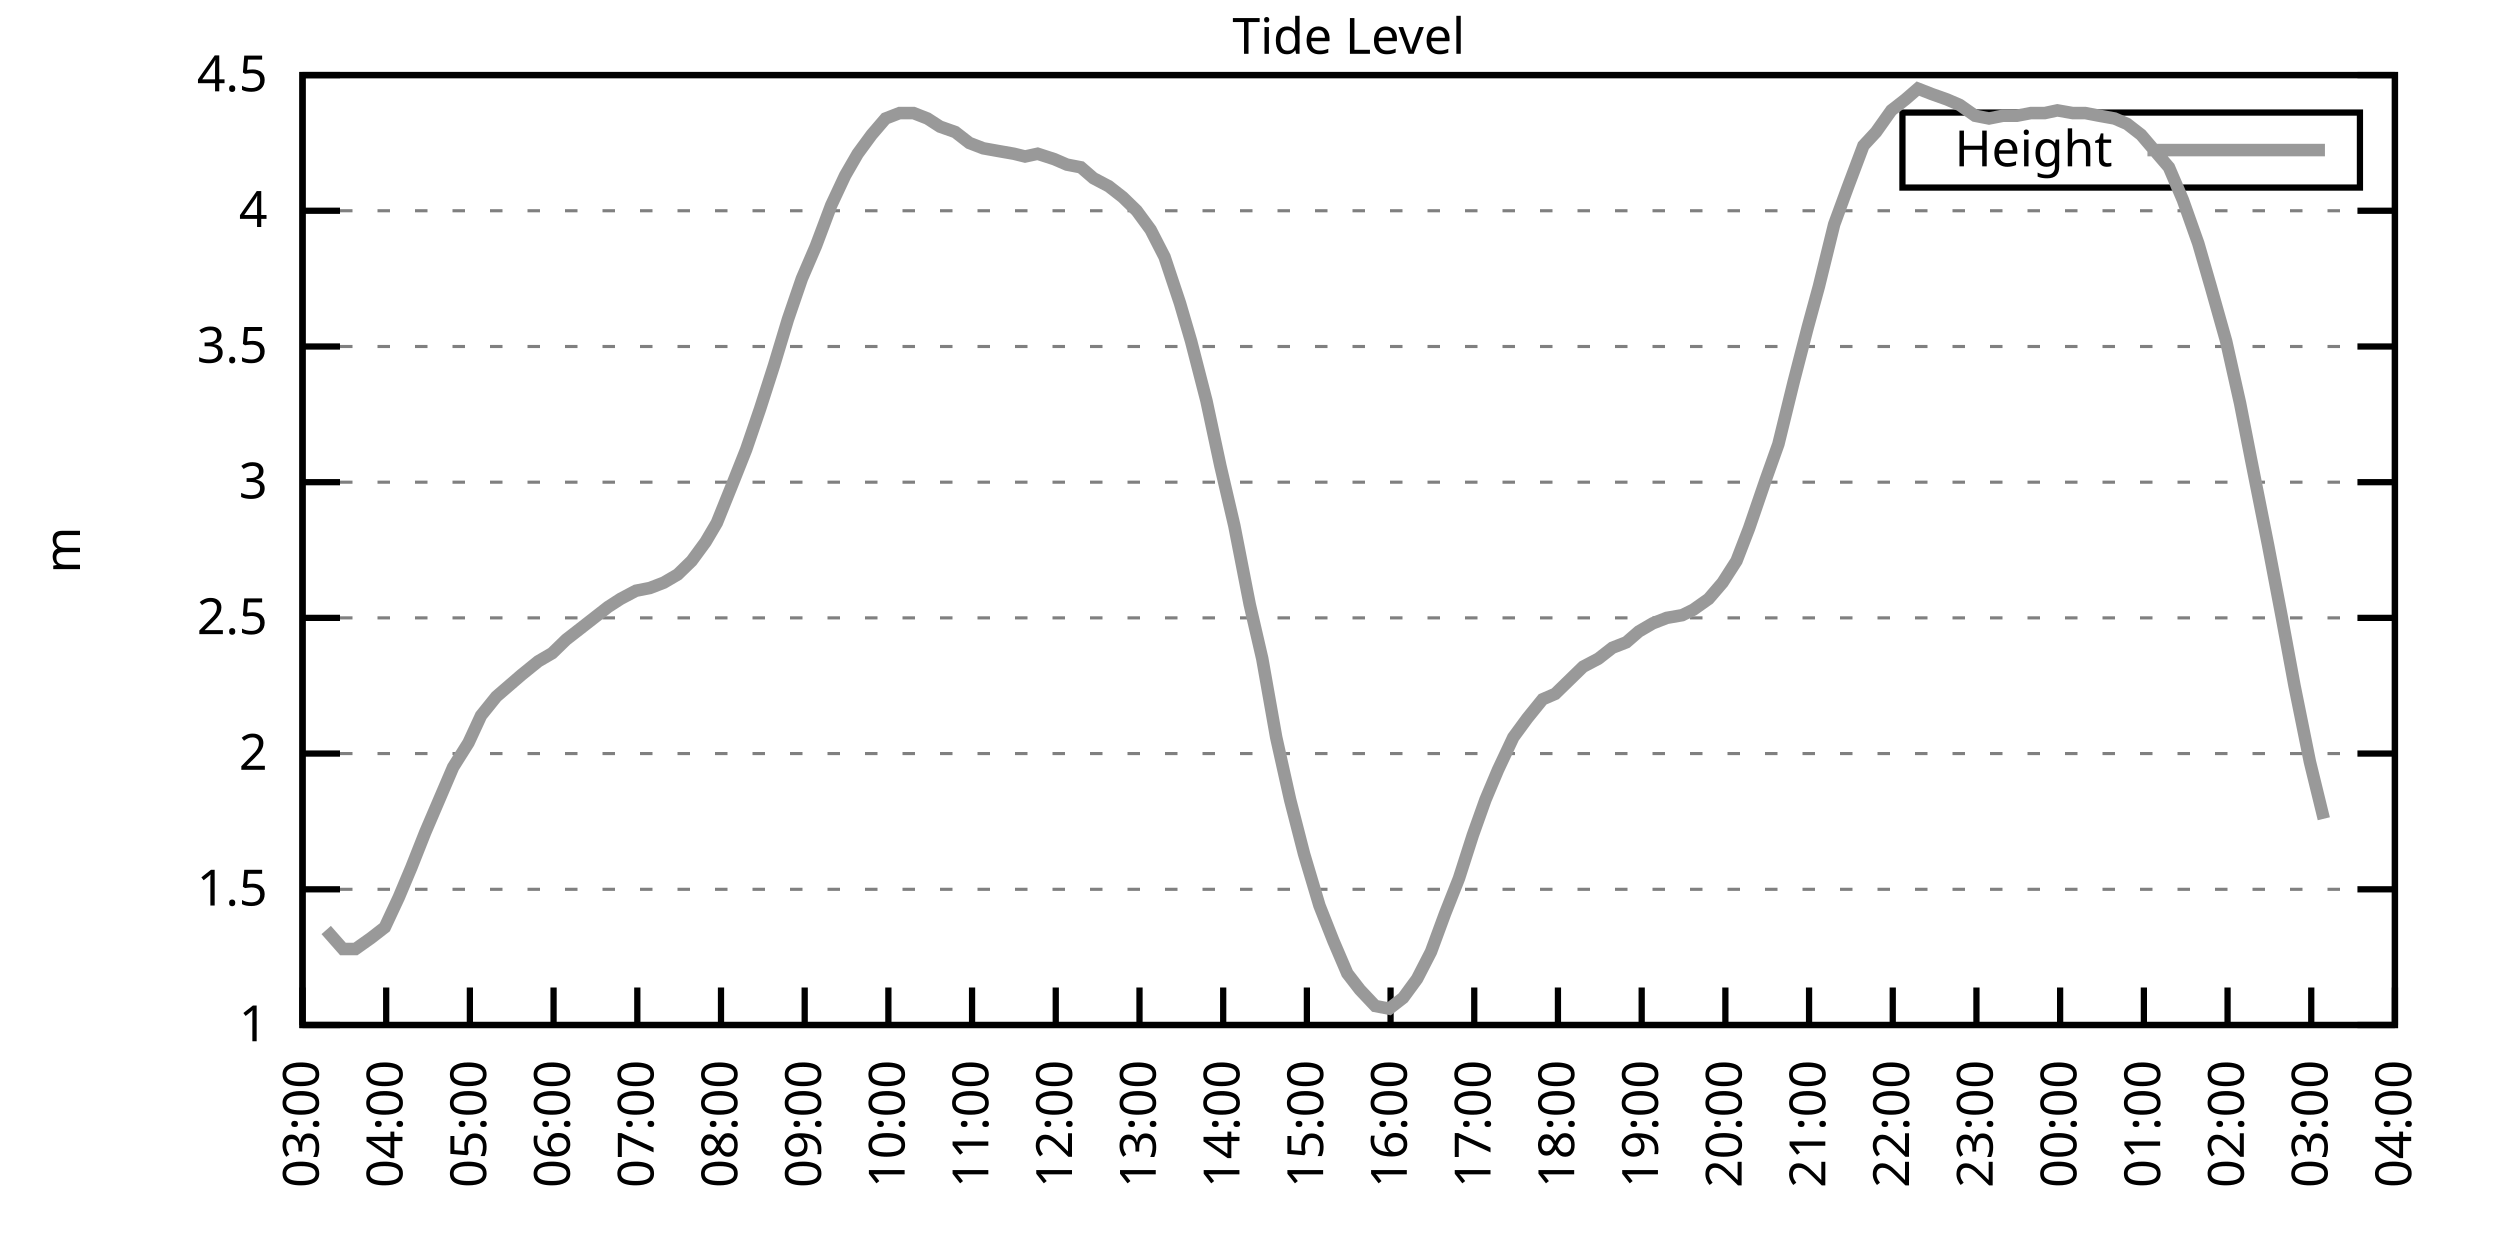
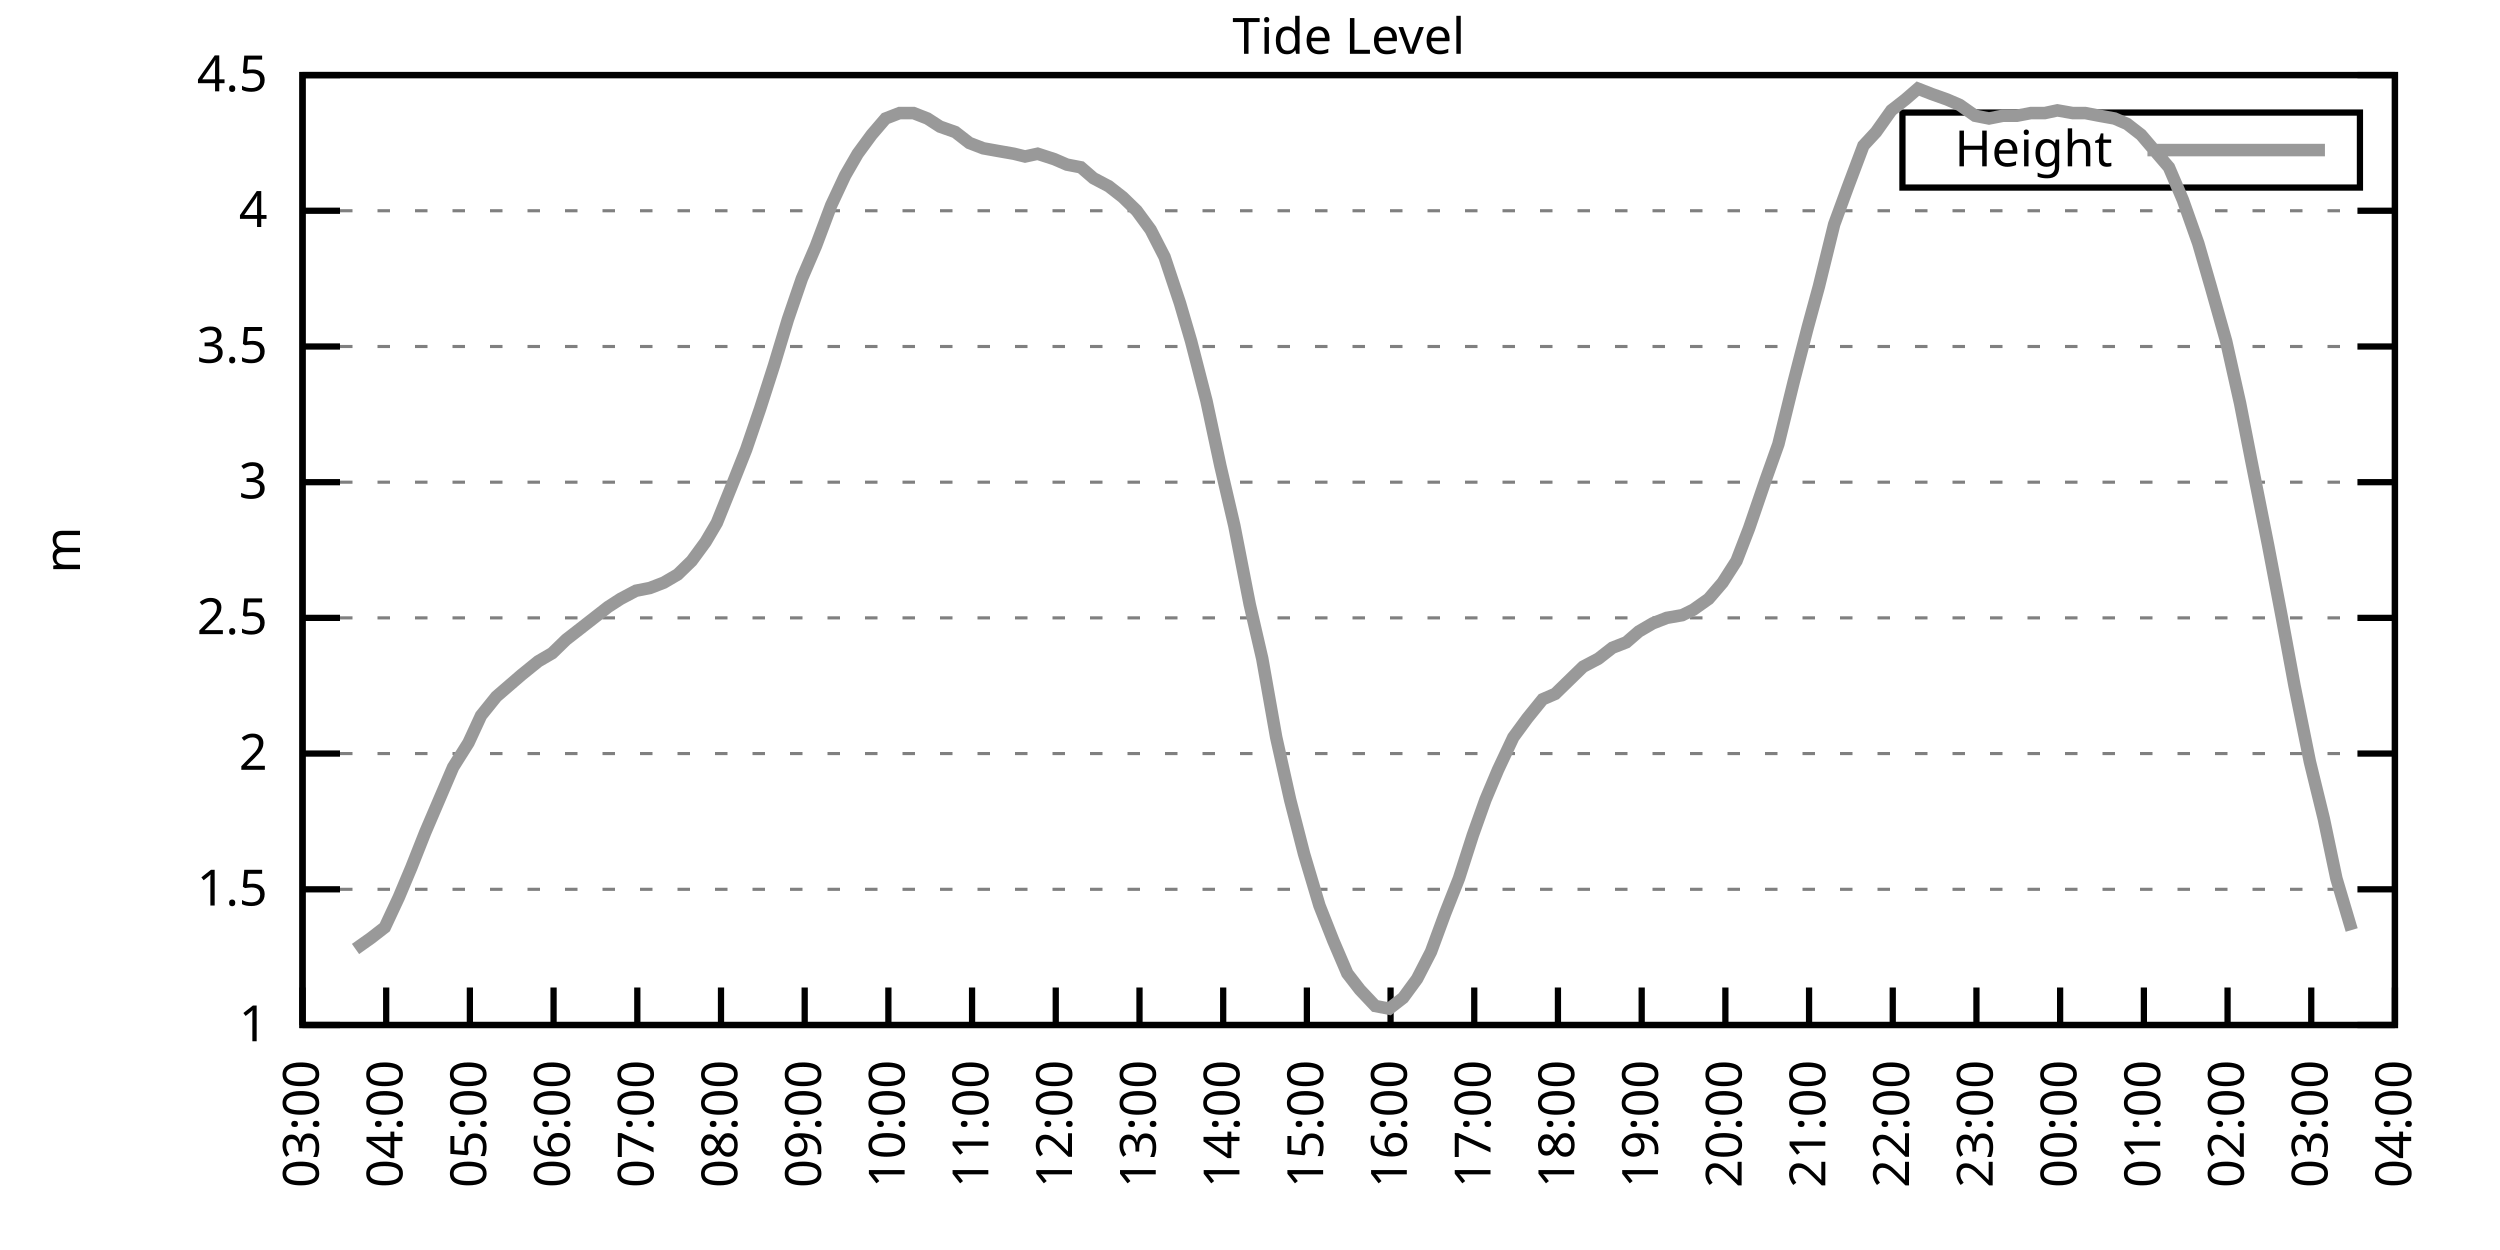
<svg xmlns="http://www.w3.org/2000/svg" xmlns:xlink="http://www.w3.org/1999/xlink" width="400" height="200" viewBox="0 0 400 200">
  <g id="gnuplot_canvas">
    <rect x="0" y="0" width="400" height="200" fill="none" />
    <defs>
      <circle id="gpDot" r="0.5" stroke-width="0.5" stroke="currentColor" />
      <path id="gpPt0" stroke-width="0.333" stroke="currentColor" d="M-1,0 h2 M0,-1 v2" />
      <path id="gpPt1" stroke-width="0.333" stroke="currentColor" d="M-1,-1 L1,1 M1,-1 L-1,1" />
      <path id="gpPt2" stroke-width="0.333" stroke="currentColor" d="M-1,0 L1,0 M0,-1 L0,1 M-1,-1 L1,1 M-1,1 L1,-1" />
      <rect id="gpPt3" stroke-width="0.333" stroke="currentColor" x="-1" y="-1" width="2" height="2" />
      <rect id="gpPt4" stroke-width="0.333" stroke="currentColor" fill="currentColor" x="-1" y="-1" width="2" height="2" />
      <circle id="gpPt5" stroke-width="0.333" stroke="currentColor" cx="0" cy="0" r="1" />
      <use xlink:href="#gpPt5" id="gpPt6" fill="currentColor" stroke="none" />
      <path id="gpPt7" stroke-width="0.333" stroke="currentColor" d="M0,-1.33 L-1.33,0.67 L1.33,0.67 z" />
      <use xlink:href="#gpPt7" id="gpPt8" fill="currentColor" stroke="none" />
      <use xlink:href="#gpPt7" id="gpPt9" stroke="currentColor" transform="rotate(180)" />
      <use xlink:href="#gpPt9" id="gpPt10" fill="currentColor" stroke="none" />
      <use xlink:href="#gpPt3" id="gpPt11" stroke="currentColor" transform="rotate(45)" />
      <use xlink:href="#gpPt11" id="gpPt12" fill="currentColor" stroke="none" />
      <path id="gpPt13" stroke-width="0.333" stroke="currentColor" d="M0,1.330 L1.265,0.411 L0.782,-1.067 L-0.782,-1.076 L-1.265,0.411 z" />
      <use xlink:href="#gpPt13" id="gpPt14" fill="currentColor" stroke="none" />
      <filter id="textbox" filterUnits="objectBoundingBox" x="0" y="0" height="1" width="1">
        <feFlood flood-color="white" flood-opacity="1" result="bgnd" />
        <feComposite in="SourceGraphic" in2="bgnd" operator="atop" />
      </filter>
      <filter id="greybox" filterUnits="objectBoundingBox" x="0" y="0" height="1" width="1">
        <feFlood flood-color="lightgrey" flood-opacity="1" result="grey" />
        <feComposite in="SourceGraphic" in2="grey" operator="atop" />
      </filter>
    </defs>
    <g fill="none" color="white" stroke="currentColor" stroke-width="1.00" stroke-linecap="butt" stroke-linejoin="miter">
</g>
    <g fill="none" color="black" stroke="currentColor" stroke-width="1.00" stroke-linecap="butt" stroke-linejoin="miter">
      <g stroke="none" shape-rendering="crispEdges">
        <polygon fill="rgb(255, 255, 255)" points="48.40,164.00 383.18,164.00 383.18,12.02 48.40,12.02 " />
      </g>
    </g>
    <g fill="none" color="black" stroke="currentColor" stroke-width="1.00" stroke-linecap="butt" stroke-linejoin="miter">
</g>
    <g fill="none" color="black" stroke="black" stroke-width="0.50" stroke-linecap="butt" stroke-linejoin="miter">
</g>
    <g fill="none" color="gray" stroke="currentColor" stroke-width="0.50" stroke-linecap="butt" stroke-linejoin="miter">
      <path stroke="gray" stroke-dasharray="2,4" class="gridline" d="M48.40,164.00 L383.19,164.00  " />
    </g>
    <g fill="none" color="gray" stroke="gray" stroke-width="1.00" stroke-linecap="butt" stroke-linejoin="miter">
</g>
    <g fill="none" color="black" stroke="currentColor" stroke-width="1.00" stroke-linecap="butt" stroke-linejoin="miter">
      <path stroke="black" d="M48.40,164.00 L54.40,164.00 M383.19,164.00 L377.19,164.00  " />
      <g transform="translate(42.80,166.60)" stroke="none" fill="black" font-family="Sans" font-size="8.00" text-anchor="end">
        <text>
          <tspan font-family="Sans"> 1</tspan>
        </text>
      </g>
    </g>
    <g fill="none" color="black" stroke="currentColor" stroke-width="1.00" stroke-linecap="butt" stroke-linejoin="miter">
</g>
    <g fill="none" color="black" stroke="black" stroke-width="0.50" stroke-linecap="butt" stroke-linejoin="miter">
</g>
    <g fill="none" color="gray" stroke="currentColor" stroke-width="0.50" stroke-linecap="butt" stroke-linejoin="miter">
      <path stroke="gray" stroke-dasharray="2,4" class="gridline" d="M48.40,142.29 L383.19,142.29  " />
    </g>
    <g fill="none" color="gray" stroke="gray" stroke-width="1.00" stroke-linecap="butt" stroke-linejoin="miter">
</g>
    <g fill="none" color="black" stroke="currentColor" stroke-width="1.00" stroke-linecap="butt" stroke-linejoin="miter">
      <path stroke="black" d="M48.40,142.29 L54.40,142.29 M383.19,142.29 L377.19,142.29  " />
      <g transform="translate(42.80,144.89)" stroke="none" fill="black" font-family="Sans" font-size="8.00" text-anchor="end">
        <text>
          <tspan font-family="Sans"> 1.5</tspan>
        </text>
      </g>
    </g>
    <g fill="none" color="black" stroke="currentColor" stroke-width="1.00" stroke-linecap="butt" stroke-linejoin="miter">
</g>
    <g fill="none" color="black" stroke="black" stroke-width="0.50" stroke-linecap="butt" stroke-linejoin="miter">
</g>
    <g fill="none" color="gray" stroke="currentColor" stroke-width="0.50" stroke-linecap="butt" stroke-linejoin="miter">
      <path stroke="gray" stroke-dasharray="2,4" class="gridline" d="M48.40,120.57 L383.19,120.57  " />
    </g>
    <g fill="none" color="gray" stroke="gray" stroke-width="1.00" stroke-linecap="butt" stroke-linejoin="miter">
</g>
    <g fill="none" color="black" stroke="currentColor" stroke-width="1.00" stroke-linecap="butt" stroke-linejoin="miter">
      <path stroke="black" d="M48.40,120.57 L54.40,120.57 M383.19,120.57 L377.19,120.57  " />
      <g transform="translate(42.80,123.17)" stroke="none" fill="black" font-family="Sans" font-size="8.00" text-anchor="end">
        <text>
          <tspan font-family="Sans"> 2</tspan>
        </text>
      </g>
    </g>
    <g fill="none" color="black" stroke="currentColor" stroke-width="1.00" stroke-linecap="butt" stroke-linejoin="miter">
</g>
    <g fill="none" color="black" stroke="black" stroke-width="0.50" stroke-linecap="butt" stroke-linejoin="miter">
</g>
    <g fill="none" color="gray" stroke="currentColor" stroke-width="0.50" stroke-linecap="butt" stroke-linejoin="miter">
      <path stroke="gray" stroke-dasharray="2,4" class="gridline" d="M48.40,98.86 L383.19,98.86  " />
    </g>
    <g fill="none" color="gray" stroke="gray" stroke-width="1.00" stroke-linecap="butt" stroke-linejoin="miter">
</g>
    <g fill="none" color="black" stroke="currentColor" stroke-width="1.00" stroke-linecap="butt" stroke-linejoin="miter">
      <path stroke="black" d="M48.40,98.86 L54.40,98.86 M383.19,98.86 L377.19,98.86  " />
      <g transform="translate(42.80,101.46)" stroke="none" fill="black" font-family="Sans" font-size="8.00" text-anchor="end">
        <text>
          <tspan font-family="Sans"> 2.5</tspan>
        </text>
      </g>
    </g>
    <g fill="none" color="black" stroke="currentColor" stroke-width="1.00" stroke-linecap="butt" stroke-linejoin="miter">
</g>
    <g fill="none" color="black" stroke="black" stroke-width="0.50" stroke-linecap="butt" stroke-linejoin="miter">
</g>
    <g fill="none" color="gray" stroke="currentColor" stroke-width="0.50" stroke-linecap="butt" stroke-linejoin="miter">
      <path stroke="gray" stroke-dasharray="2,4" class="gridline" d="M48.40,77.15 L383.19,77.15  " />
    </g>
    <g fill="none" color="gray" stroke="gray" stroke-width="1.00" stroke-linecap="butt" stroke-linejoin="miter">
</g>
    <g fill="none" color="black" stroke="currentColor" stroke-width="1.00" stroke-linecap="butt" stroke-linejoin="miter">
      <path stroke="black" d="M48.40,77.15 L54.40,77.15 M383.19,77.15 L377.19,77.15  " />
      <g transform="translate(42.80,79.75)" stroke="none" fill="black" font-family="Sans" font-size="8.00" text-anchor="end">
        <text>
          <tspan font-family="Sans"> 3</tspan>
        </text>
      </g>
    </g>
    <g fill="none" color="black" stroke="currentColor" stroke-width="1.00" stroke-linecap="butt" stroke-linejoin="miter">
</g>
    <g fill="none" color="black" stroke="black" stroke-width="0.50" stroke-linecap="butt" stroke-linejoin="miter">
</g>
    <g fill="none" color="gray" stroke="currentColor" stroke-width="0.50" stroke-linecap="butt" stroke-linejoin="miter">
      <path stroke="gray" stroke-dasharray="2,4" class="gridline" d="M48.40,55.44 L383.19,55.44  " />
    </g>
    <g fill="none" color="gray" stroke="gray" stroke-width="1.00" stroke-linecap="butt" stroke-linejoin="miter">
</g>
    <g fill="none" color="black" stroke="currentColor" stroke-width="1.00" stroke-linecap="butt" stroke-linejoin="miter">
      <path stroke="black" d="M48.40,55.44 L54.40,55.44 M383.19,55.44 L377.19,55.44  " />
      <g transform="translate(42.80,58.04)" stroke="none" fill="black" font-family="Sans" font-size="8.00" text-anchor="end">
        <text>
          <tspan font-family="Sans"> 3.5</tspan>
        </text>
      </g>
    </g>
    <g fill="none" color="black" stroke="currentColor" stroke-width="1.00" stroke-linecap="butt" stroke-linejoin="miter">
</g>
    <g fill="none" color="black" stroke="black" stroke-width="0.50" stroke-linecap="butt" stroke-linejoin="miter">
</g>
    <g fill="none" color="gray" stroke="currentColor" stroke-width="0.50" stroke-linecap="butt" stroke-linejoin="miter">
      <path stroke="gray" stroke-dasharray="2,4" class="gridline" d="M48.40,33.72 L383.19,33.72  " />
    </g>
    <g fill="none" color="gray" stroke="gray" stroke-width="1.00" stroke-linecap="butt" stroke-linejoin="miter">
</g>
    <g fill="none" color="black" stroke="currentColor" stroke-width="1.00" stroke-linecap="butt" stroke-linejoin="miter">
      <path stroke="black" d="M48.40,33.72 L54.40,33.72 M383.19,33.72 L377.19,33.72  " />
      <g transform="translate(42.80,36.32)" stroke="none" fill="black" font-family="Sans" font-size="8.00" text-anchor="end">
        <text>
          <tspan font-family="Sans"> 4</tspan>
        </text>
      </g>
    </g>
    <g fill="none" color="black" stroke="currentColor" stroke-width="1.00" stroke-linecap="butt" stroke-linejoin="miter">
</g>
    <g fill="none" color="black" stroke="black" stroke-width="0.50" stroke-linecap="butt" stroke-linejoin="miter">
</g>
    <g fill="none" color="gray" stroke="currentColor" stroke-width="0.50" stroke-linecap="butt" stroke-linejoin="miter">
      <path stroke="gray" stroke-dasharray="2,4" class="gridline" d="M48.40,12.01 L383.19,12.01  " />
    </g>
    <g fill="none" color="gray" stroke="gray" stroke-width="1.00" stroke-linecap="butt" stroke-linejoin="miter">
</g>
    <g fill="none" color="black" stroke="currentColor" stroke-width="1.00" stroke-linecap="butt" stroke-linejoin="miter">
      <path stroke="black" d="M48.40,12.01 L54.40,12.01 M383.19,12.01 L377.19,12.01  " />
      <g transform="translate(42.80,14.61)" stroke="none" fill="black" font-family="Sans" font-size="8.00" text-anchor="end">
        <text>
          <tspan font-family="Sans"> 4.5</tspan>
        </text>
      </g>
    </g>
    <g fill="none" color="black" stroke="currentColor" stroke-width="1.00" stroke-linecap="butt" stroke-linejoin="miter">
      <path stroke="black" d="M48.40,164.00 L48.40,158.00  " />
      <g transform="translate(51.00,169.60) rotate(270.00)" stroke="none" fill="black" font-family="Sans" font-size="8.00" text-anchor="end">
        <text>
          <tspan font-family="Sans">03:00</tspan>
        </text>
      </g>
    </g>
    <g fill="none" color="black" stroke="currentColor" stroke-width="1.00" stroke-linecap="butt" stroke-linejoin="miter">
      <path stroke="black" d="M61.79,164.00 L61.79,158.00  " />
      <g transform="translate(64.39,169.60) rotate(270.00)" stroke="none" fill="black" font-family="Sans" font-size="8.00" text-anchor="end">
        <text>
          <tspan font-family="Sans">04:00</tspan>
        </text>
      </g>
    </g>
    <g fill="none" color="black" stroke="currentColor" stroke-width="1.00" stroke-linecap="butt" stroke-linejoin="miter">
      <path stroke="black" d="M75.18,164.00 L75.18,158.00  " />
      <g transform="translate(77.78,169.60) rotate(270.00)" stroke="none" fill="black" font-family="Sans" font-size="8.00" text-anchor="end">
        <text>
          <tspan font-family="Sans">05:00</tspan>
        </text>
      </g>
    </g>
    <g fill="none" color="black" stroke="currentColor" stroke-width="1.00" stroke-linecap="butt" stroke-linejoin="miter">
      <path stroke="black" d="M88.57,164.00 L88.57,158.00  " />
      <g transform="translate(91.17,169.60) rotate(270.00)" stroke="none" fill="black" font-family="Sans" font-size="8.00" text-anchor="end">
        <text>
          <tspan font-family="Sans">06:00</tspan>
        </text>
      </g>
    </g>
    <g fill="none" color="black" stroke="currentColor" stroke-width="1.00" stroke-linecap="butt" stroke-linejoin="miter">
      <path stroke="black" d="M101.97,164.00 L101.97,158.00  " />
      <g transform="translate(104.57,169.60) rotate(270.00)" stroke="none" fill="black" font-family="Sans" font-size="8.00" text-anchor="end">
        <text>
          <tspan font-family="Sans">07:00</tspan>
        </text>
      </g>
    </g>
    <g fill="none" color="black" stroke="currentColor" stroke-width="1.00" stroke-linecap="butt" stroke-linejoin="miter">
      <path stroke="black" d="M115.36,164.00 L115.36,158.00  " />
      <g transform="translate(117.96,169.60) rotate(270.00)" stroke="none" fill="black" font-family="Sans" font-size="8.00" text-anchor="end">
        <text>
          <tspan font-family="Sans">08:00</tspan>
        </text>
      </g>
    </g>
    <g fill="none" color="black" stroke="currentColor" stroke-width="1.00" stroke-linecap="butt" stroke-linejoin="miter">
      <path stroke="black" d="M128.75,164.00 L128.75,158.00  " />
      <g transform="translate(131.35,169.60) rotate(270.00)" stroke="none" fill="black" font-family="Sans" font-size="8.00" text-anchor="end">
        <text>
          <tspan font-family="Sans">09:00</tspan>
        </text>
      </g>
    </g>
    <g fill="none" color="black" stroke="currentColor" stroke-width="1.00" stroke-linecap="butt" stroke-linejoin="miter">
      <path stroke="black" d="M142.14,164.00 L142.14,158.00  " />
      <g transform="translate(144.74,169.60) rotate(270.00)" stroke="none" fill="black" font-family="Sans" font-size="8.00" text-anchor="end">
        <text>
          <tspan font-family="Sans">10:00</tspan>
        </text>
      </g>
    </g>
    <g fill="none" color="black" stroke="currentColor" stroke-width="1.00" stroke-linecap="butt" stroke-linejoin="miter">
      <path stroke="black" d="M155.53,164.00 L155.53,158.00  " />
      <g transform="translate(158.13,169.60) rotate(270.00)" stroke="none" fill="black" font-family="Sans" font-size="8.00" text-anchor="end">
        <text>
          <tspan font-family="Sans">11:00</tspan>
        </text>
      </g>
    </g>
    <g fill="none" color="black" stroke="currentColor" stroke-width="1.00" stroke-linecap="butt" stroke-linejoin="miter">
      <path stroke="black" d="M168.92,164.00 L168.92,158.00  " />
      <g transform="translate(171.52,169.60) rotate(270.00)" stroke="none" fill="black" font-family="Sans" font-size="8.00" text-anchor="end">
        <text>
          <tspan font-family="Sans">12:00</tspan>
        </text>
      </g>
    </g>
    <g fill="none" color="black" stroke="currentColor" stroke-width="1.00" stroke-linecap="butt" stroke-linejoin="miter">
      <path stroke="black" d="M182.32,164.00 L182.32,158.00  " />
      <g transform="translate(184.92,169.60) rotate(270.00)" stroke="none" fill="black" font-family="Sans" font-size="8.00" text-anchor="end">
        <text>
          <tspan font-family="Sans">13:00</tspan>
        </text>
      </g>
    </g>
    <g fill="none" color="black" stroke="currentColor" stroke-width="1.00" stroke-linecap="butt" stroke-linejoin="miter">
      <path stroke="black" d="M195.71,164.00 L195.71,158.00  " />
      <g transform="translate(198.31,169.60) rotate(270.00)" stroke="none" fill="black" font-family="Sans" font-size="8.00" text-anchor="end">
        <text>
          <tspan font-family="Sans">14:00</tspan>
        </text>
      </g>
    </g>
    <g fill="none" color="black" stroke="currentColor" stroke-width="1.00" stroke-linecap="butt" stroke-linejoin="miter">
      <path stroke="black" d="M209.10,164.00 L209.10,158.00  " />
      <g transform="translate(211.70,169.60) rotate(270.00)" stroke="none" fill="black" font-family="Sans" font-size="8.00" text-anchor="end">
        <text>
          <tspan font-family="Sans">15:00</tspan>
        </text>
      </g>
    </g>
    <g fill="none" color="black" stroke="currentColor" stroke-width="1.00" stroke-linecap="butt" stroke-linejoin="miter">
      <path stroke="black" d="M222.49,164.00 L222.49,158.00  " />
      <g transform="translate(225.09,169.60) rotate(270.00)" stroke="none" fill="black" font-family="Sans" font-size="8.00" text-anchor="end">
        <text>
          <tspan font-family="Sans">16:00</tspan>
        </text>
      </g>
    </g>
    <g fill="none" color="black" stroke="currentColor" stroke-width="1.00" stroke-linecap="butt" stroke-linejoin="miter">
      <path stroke="black" d="M235.88,164.00 L235.88,158.00  " />
      <g transform="translate(238.48,169.60) rotate(270.00)" stroke="none" fill="black" font-family="Sans" font-size="8.00" text-anchor="end">
        <text>
          <tspan font-family="Sans">17:00</tspan>
        </text>
      </g>
    </g>
    <g fill="none" color="black" stroke="currentColor" stroke-width="1.00" stroke-linecap="butt" stroke-linejoin="miter">
      <path stroke="black" d="M249.27,164.00 L249.27,158.00  " />
      <g transform="translate(251.87,169.60) rotate(270.00)" stroke="none" fill="black" font-family="Sans" font-size="8.00" text-anchor="end">
        <text>
          <tspan font-family="Sans">18:00</tspan>
        </text>
      </g>
    </g>
    <g fill="none" color="black" stroke="currentColor" stroke-width="1.00" stroke-linecap="butt" stroke-linejoin="miter">
      <path stroke="black" d="M262.67,164.00 L262.67,158.00  " />
      <g transform="translate(265.27,169.60) rotate(270.00)" stroke="none" fill="black" font-family="Sans" font-size="8.00" text-anchor="end">
        <text>
          <tspan font-family="Sans">19:00</tspan>
        </text>
      </g>
    </g>
    <g fill="none" color="black" stroke="currentColor" stroke-width="1.00" stroke-linecap="butt" stroke-linejoin="miter">
      <path stroke="black" d="M276.06,164.00 L276.06,158.00  " />
      <g transform="translate(278.66,169.60) rotate(270.00)" stroke="none" fill="black" font-family="Sans" font-size="8.00" text-anchor="end">
        <text>
          <tspan font-family="Sans">20:00</tspan>
        </text>
      </g>
    </g>
    <g fill="none" color="black" stroke="currentColor" stroke-width="1.00" stroke-linecap="butt" stroke-linejoin="miter">
      <path stroke="black" d="M289.45,164.00 L289.45,158.00  " />
      <g transform="translate(292.05,169.60) rotate(270.00)" stroke="none" fill="black" font-family="Sans" font-size="8.00" text-anchor="end">
        <text>
          <tspan font-family="Sans">21:00</tspan>
        </text>
      </g>
    </g>
    <g fill="none" color="black" stroke="currentColor" stroke-width="1.00" stroke-linecap="butt" stroke-linejoin="miter">
      <path stroke="black" d="M302.84,164.00 L302.84,158.00  " />
      <g transform="translate(305.44,169.60) rotate(270.00)" stroke="none" fill="black" font-family="Sans" font-size="8.00" text-anchor="end">
        <text>
          <tspan font-family="Sans">22:00</tspan>
        </text>
      </g>
    </g>
    <g fill="none" color="black" stroke="currentColor" stroke-width="1.00" stroke-linecap="butt" stroke-linejoin="miter">
      <path stroke="black" d="M316.23,164.00 L316.23,158.00  " />
      <g transform="translate(318.83,169.60) rotate(270.00)" stroke="none" fill="black" font-family="Sans" font-size="8.00" text-anchor="end">
        <text>
          <tspan font-family="Sans">23:00</tspan>
        </text>
      </g>
    </g>
    <g fill="none" color="black" stroke="currentColor" stroke-width="1.00" stroke-linecap="butt" stroke-linejoin="miter">
      <path stroke="black" d="M329.62,164.00 L329.62,158.00  " />
      <g transform="translate(332.22,169.60) rotate(270.00)" stroke="none" fill="black" font-family="Sans" font-size="8.00" text-anchor="end">
        <text>
          <tspan font-family="Sans">00:00</tspan>
        </text>
      </g>
    </g>
    <g fill="none" color="black" stroke="currentColor" stroke-width="1.00" stroke-linecap="butt" stroke-linejoin="miter">
      <path stroke="black" d="M343.02,164.00 L343.02,158.00  " />
      <g transform="translate(345.62,169.60) rotate(270.00)" stroke="none" fill="black" font-family="Sans" font-size="8.00" text-anchor="end">
        <text>
          <tspan font-family="Sans">01:00</tspan>
        </text>
      </g>
    </g>
    <g fill="none" color="black" stroke="currentColor" stroke-width="1.00" stroke-linecap="butt" stroke-linejoin="miter">
      <path stroke="black" d="M356.41,164.00 L356.41,158.00  " />
      <g transform="translate(359.01,169.60) rotate(270.00)" stroke="none" fill="black" font-family="Sans" font-size="8.00" text-anchor="end">
        <text>
          <tspan font-family="Sans">02:00</tspan>
        </text>
      </g>
    </g>
    <g fill="none" color="black" stroke="currentColor" stroke-width="1.00" stroke-linecap="butt" stroke-linejoin="miter">
      <path stroke="black" d="M369.80,164.00 L369.80,158.00  " />
      <g transform="translate(372.40,169.60) rotate(270.00)" stroke="none" fill="black" font-family="Sans" font-size="8.00" text-anchor="end">
        <text>
          <tspan font-family="Sans">03:00</tspan>
        </text>
      </g>
    </g>
    <g fill="none" color="black" stroke="currentColor" stroke-width="1.00" stroke-linecap="butt" stroke-linejoin="miter">
      <path stroke="black" d="M383.19,164.00 L383.19,158.00  " />
      <g transform="translate(385.79,169.60) rotate(270.00)" stroke="none" fill="black" font-family="Sans" font-size="8.00" text-anchor="end">
        <text>
          <tspan font-family="Sans">04:00</tspan>
        </text>
      </g>
    </g>
    <g fill="none" color="black" stroke="currentColor" stroke-width="1.00" stroke-linecap="butt" stroke-linejoin="miter">
</g>
    <g fill="none" color="black" stroke="currentColor" stroke-width="1.00" stroke-linecap="butt" stroke-linejoin="miter">
      <path stroke="black" d="M48.40,12.01 L48.40,164.00 L383.19,164.00 L383.19,12.01 L48.40,12.01 Z  " />
    </g>
    <g fill="none" color="black" stroke="currentColor" stroke-width="1.00" stroke-linecap="butt" stroke-linejoin="miter">
</g>
    <g fill="none" color="black" stroke="currentColor" stroke-width="1.00" stroke-linecap="butt" stroke-linejoin="miter">
      <path stroke="black" d="M304.39,30.01 L304.39,18.01 L377.59,18.01 L377.59,30.01 L304.39,30.01 Z  " />
    </g>
    <g id="Tide_level_plot_1">
      <g fill="none" color="white" stroke="black" stroke-width="2.00" stroke-linecap="butt" stroke-linejoin="miter">
</g>
      <g fill="none" color="black" stroke="currentColor" stroke-width="2.00" stroke-linecap="butt" stroke-linejoin="miter">
        <g transform="translate(337.99,26.61)" stroke="none" fill="black" font-family="Sans" font-size="8.00" text-anchor="end">
          <text>
            <tspan font-family="Sans">Height</tspan>
          </text>
        </g>
      </g>
      <g fill="none" color="black" stroke="currentColor" stroke-width="2.00" stroke-linecap="butt" stroke-linejoin="miter">
-         <path stroke="rgb(153, 153, 153)" d="M343.59,24.01 L371.99,24.01 M52.19,148.80 L54.87,151.84 L56.88,151.84 L59.34,150.10 L61.57,148.37 L63.80,143.59   L65.81,138.81 L68.04,133.17 L70.27,127.96 L72.50,122.75 L74.96,118.84 L76.97,114.49 L79.42,111.45 L83.44,107.98   L86.12,105.81 L88.35,104.51 L90.58,102.34 L92.82,100.60 L97.28,97.12 L99.29,95.82 L101.74,94.52 L103.98,94.08   L106.21,93.22 L108.44,91.91 L110.67,89.74 L112.90,86.70 L114.69,83.66 L117.14,77.58 L119.38,71.94 L121.61,65.42   L123.84,58.48 L126.07,51.09 L128.30,44.58 L130.54,39.37 L132.99,32.85 L135.22,28.08 L137.23,24.60 L139.46,21.56   L141.69,18.96 L143.93,18.09 L146.16,18.09 L148.39,18.96 L150.40,20.26 L152.85,21.13 L155.09,22.87 L157.32,23.73   L159.77,24.17 L162.23,24.60 L164.01,25.04 L166.02,24.60 L168.70,25.47 L170.71,26.34 L172.94,26.77 L174.95,28.51   L177.41,29.81 L179.64,31.55 L181.87,33.72 L184.10,36.76 L186.33,41.11 L188.79,48.49 L190.57,54.57 L193.03,64.12   L195.26,74.54 L197.49,84.10 L199.95,96.69 L201.96,105.38 L204.19,117.97 L206.42,127.96 L208.65,136.64 L211.11,144.89   L213.34,150.54 L215.57,155.75 L217.58,158.35 L220.04,160.96 L222.27,161.39 L224.50,159.66 L226.73,156.62 L228.96,152.28   L231.20,146.20 L233.43,140.55 L235.66,133.60 L237.67,127.96 L239.68,123.18 L242.13,117.97 L244.36,114.93 L246.82,111.89   L248.83,111.02 L251.06,108.85 L253.29,106.68 L255.75,105.38 L257.98,103.64 L260.21,102.77 L262.22,101.03 L264.45,99.73   L266.68,98.86 L269.14,98.43 L270.92,97.56 L273.38,95.82 L275.61,93.22 L277.84,89.74 L279.85,84.53 L282.53,76.71   L284.54,71.07 L286.99,61.08 L289.23,52.40 L291.01,45.88 L293.47,35.89 L295.70,29.81 L298.15,23.30 L300.16,21.13   L302.62,17.66 L304.85,15.92 L306.86,14.18 L309.09,15.05 L311.54,15.92 L313.55,16.79 L316.01,18.52 L318.24,18.96   L320.47,18.52 L322.70,18.52 L324.94,18.09 L327.17,18.09 L329.18,17.66 L331.63,18.09 L333.64,18.09 L335.87,18.52   L338.33,18.96 L340.34,19.83 L342.57,21.56 L344.80,24.17 L347.03,26.77 L349.26,31.99 L351.72,38.93 L353.73,45.88   L356.18,54.57 L358.42,64.56 L360.20,73.67 L362.88,87.14 L365.11,98.86 L367.12,109.72 L369.58,121.88 L371.81,131.00    " />
+         <path stroke="rgb(153, 153, 153)" d="M343.59,24.01 L371.99,24.01 M56.88,151.84 L59.34,150.10 L61.57,148.37 L63.80,143.59 L65.81,138.81 L68.04,133.17   L70.27,127.96 L72.50,122.75 L74.96,118.84 L76.97,114.49 L79.42,111.45 L83.44,107.98 L86.12,105.81 L88.35,104.51   L90.58,102.34 L92.82,100.60 L97.28,97.12 L99.29,95.82 L101.74,94.52 L103.98,94.08 L106.21,93.22 L108.44,91.91   L110.67,89.74 L112.90,86.70 L114.69,83.66 L117.14,77.58 L119.38,71.94 L121.61,65.42 L123.84,58.48 L126.07,51.09   L128.30,44.58 L130.54,39.37 L132.99,32.85 L135.22,28.08 L137.23,24.60 L139.46,21.56 L141.69,18.96 L143.93,18.09   L146.16,18.09 L148.39,18.96 L150.40,20.26 L152.85,21.13 L155.09,22.87 L157.32,23.73 L159.77,24.17 L162.23,24.60   L164.01,25.04 L166.02,24.60 L168.70,25.47 L170.71,26.34 L172.94,26.77 L174.95,28.51 L177.41,29.81 L179.64,31.55   L181.87,33.72 L184.10,36.76 L186.33,41.11 L188.79,48.49 L190.57,54.57 L193.03,64.12 L195.26,74.54 L197.49,84.10   L199.95,96.69 L201.96,105.38 L204.19,117.97 L206.42,127.96 L208.65,136.64 L211.11,144.89 L213.34,150.54 L215.57,155.75   L217.58,158.35 L220.04,160.96 L222.27,161.39 L224.50,159.66 L226.73,156.62 L228.96,152.28 L231.20,146.20 L233.43,140.55   L235.66,133.60 L237.67,127.96 L239.68,123.18 L242.13,117.97 L244.36,114.93 L246.82,111.89 L248.83,111.02 L251.06,108.85   L253.29,106.68 L255.75,105.38 L257.98,103.64 L260.21,102.77 L262.22,101.03 L264.45,99.73 L266.68,98.86 L269.14,98.43   L270.92,97.56 L273.38,95.82 L275.61,93.22 L277.84,89.74 L279.85,84.53 L282.53,76.71 L284.54,71.07 L286.99,61.08   L289.23,52.40 L291.01,45.88 L293.47,35.89 L295.70,29.81 L298.15,23.30 L300.16,21.13 L302.62,17.66 L304.85,15.92   L306.86,14.18 L309.09,15.05 L311.54,15.92 L313.55,16.79 L316.01,18.52 L318.24,18.96 L320.47,18.52 L322.70,18.52   L324.94,18.09 L327.17,18.09 L329.18,17.66 L331.63,18.09 L333.64,18.09 L335.87,18.52 L338.33,18.96 L340.34,19.83   L342.57,21.56 L344.80,24.17 L347.03,26.77 L349.26,31.99 L351.72,38.93 L353.73,45.88 L356.18,54.57 L358.42,64.56   L360.20,73.67 L362.88,87.14 L365.11,98.86 L367.12,109.72 L369.58,121.88 L371.81,131.00 L373.82,140.55 L376.27,148.80    " />
      </g>
    </g>
    <g fill="none" color="black" stroke="currentColor" stroke-width="2.00" stroke-linecap="butt" stroke-linejoin="miter">
</g>
    <g fill="none" color="black" stroke="black" stroke-width="1.00" stroke-linecap="butt" stroke-linejoin="miter">
</g>
    <g fill="none" color="black" stroke="currentColor" stroke-width="1.00" stroke-linecap="butt" stroke-linejoin="miter">
      <path stroke="black" d="M48.40,12.01 L48.40,164.00 L383.19,164.00 L383.19,12.01 L48.40,12.01 Z  " />
      <g transform="translate(12.80,88.01) rotate(270.00)" stroke="none" fill="black" font-family="Sans" font-size="8.00" text-anchor="middle">
        <text>
          <tspan font-family="Sans">m</tspan>
        </text>
      </g>
    </g>
    <g fill="none" color="black" stroke="currentColor" stroke-width="1.00" stroke-linecap="butt" stroke-linejoin="miter">
</g>
    <g fill="none" color="black" stroke="currentColor" stroke-width="1.00" stroke-linecap="butt" stroke-linejoin="miter">
      <g transform="translate(215.79,8.61)" stroke="none" fill="black" font-family="Sans" font-size="8.00" text-anchor="middle">
        <text>
          <tspan font-family="Sans">Tide Level</tspan>
        </text>
      </g>
    </g>
    <g fill="none" color="black" stroke="currentColor" stroke-width="1.00" stroke-linecap="butt" stroke-linejoin="miter">
</g>
  </g>
</svg>
